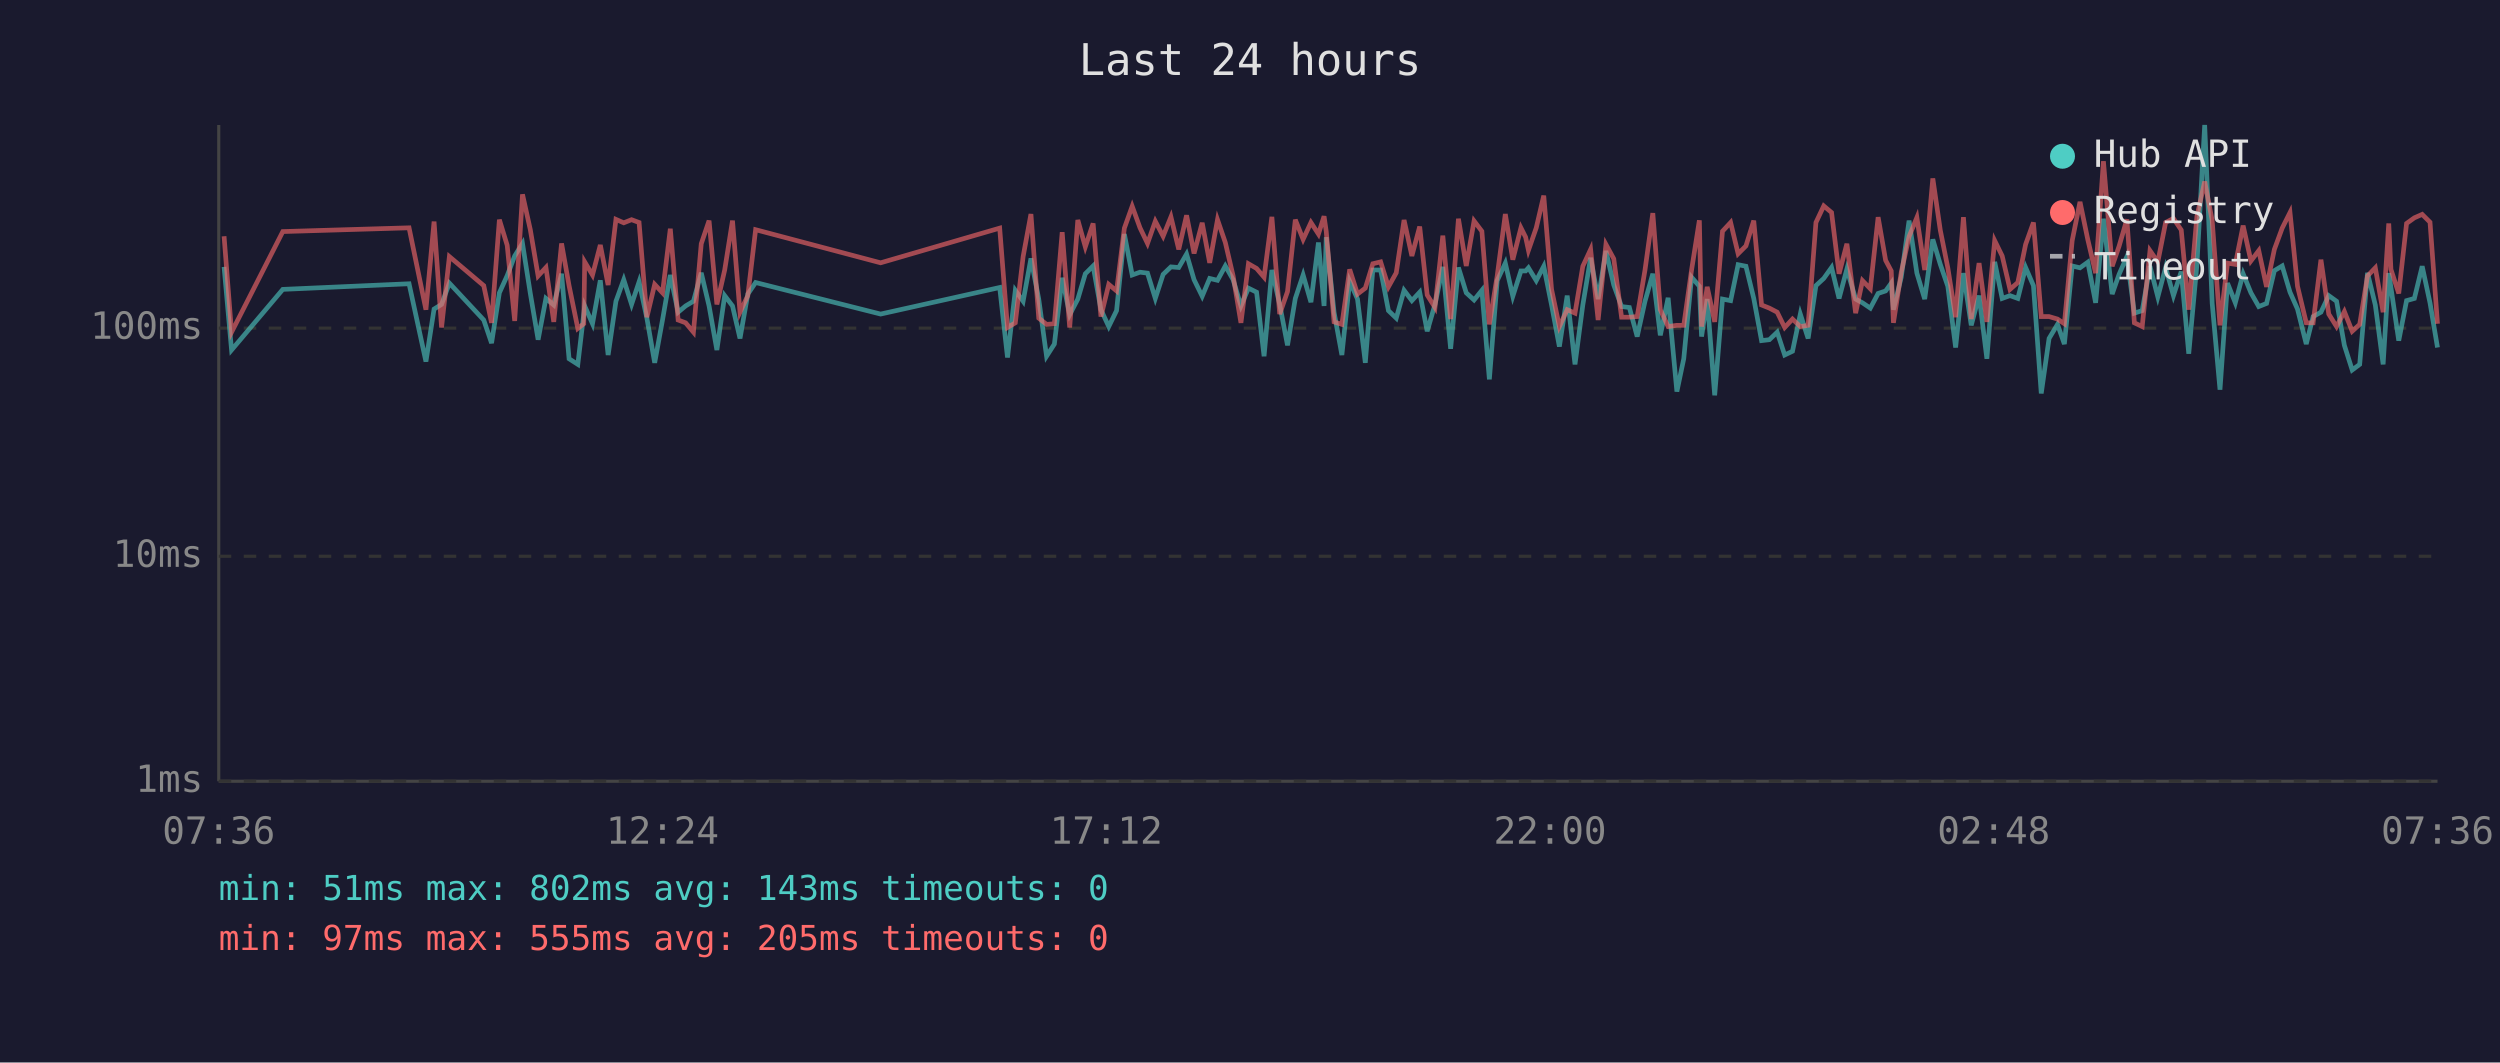
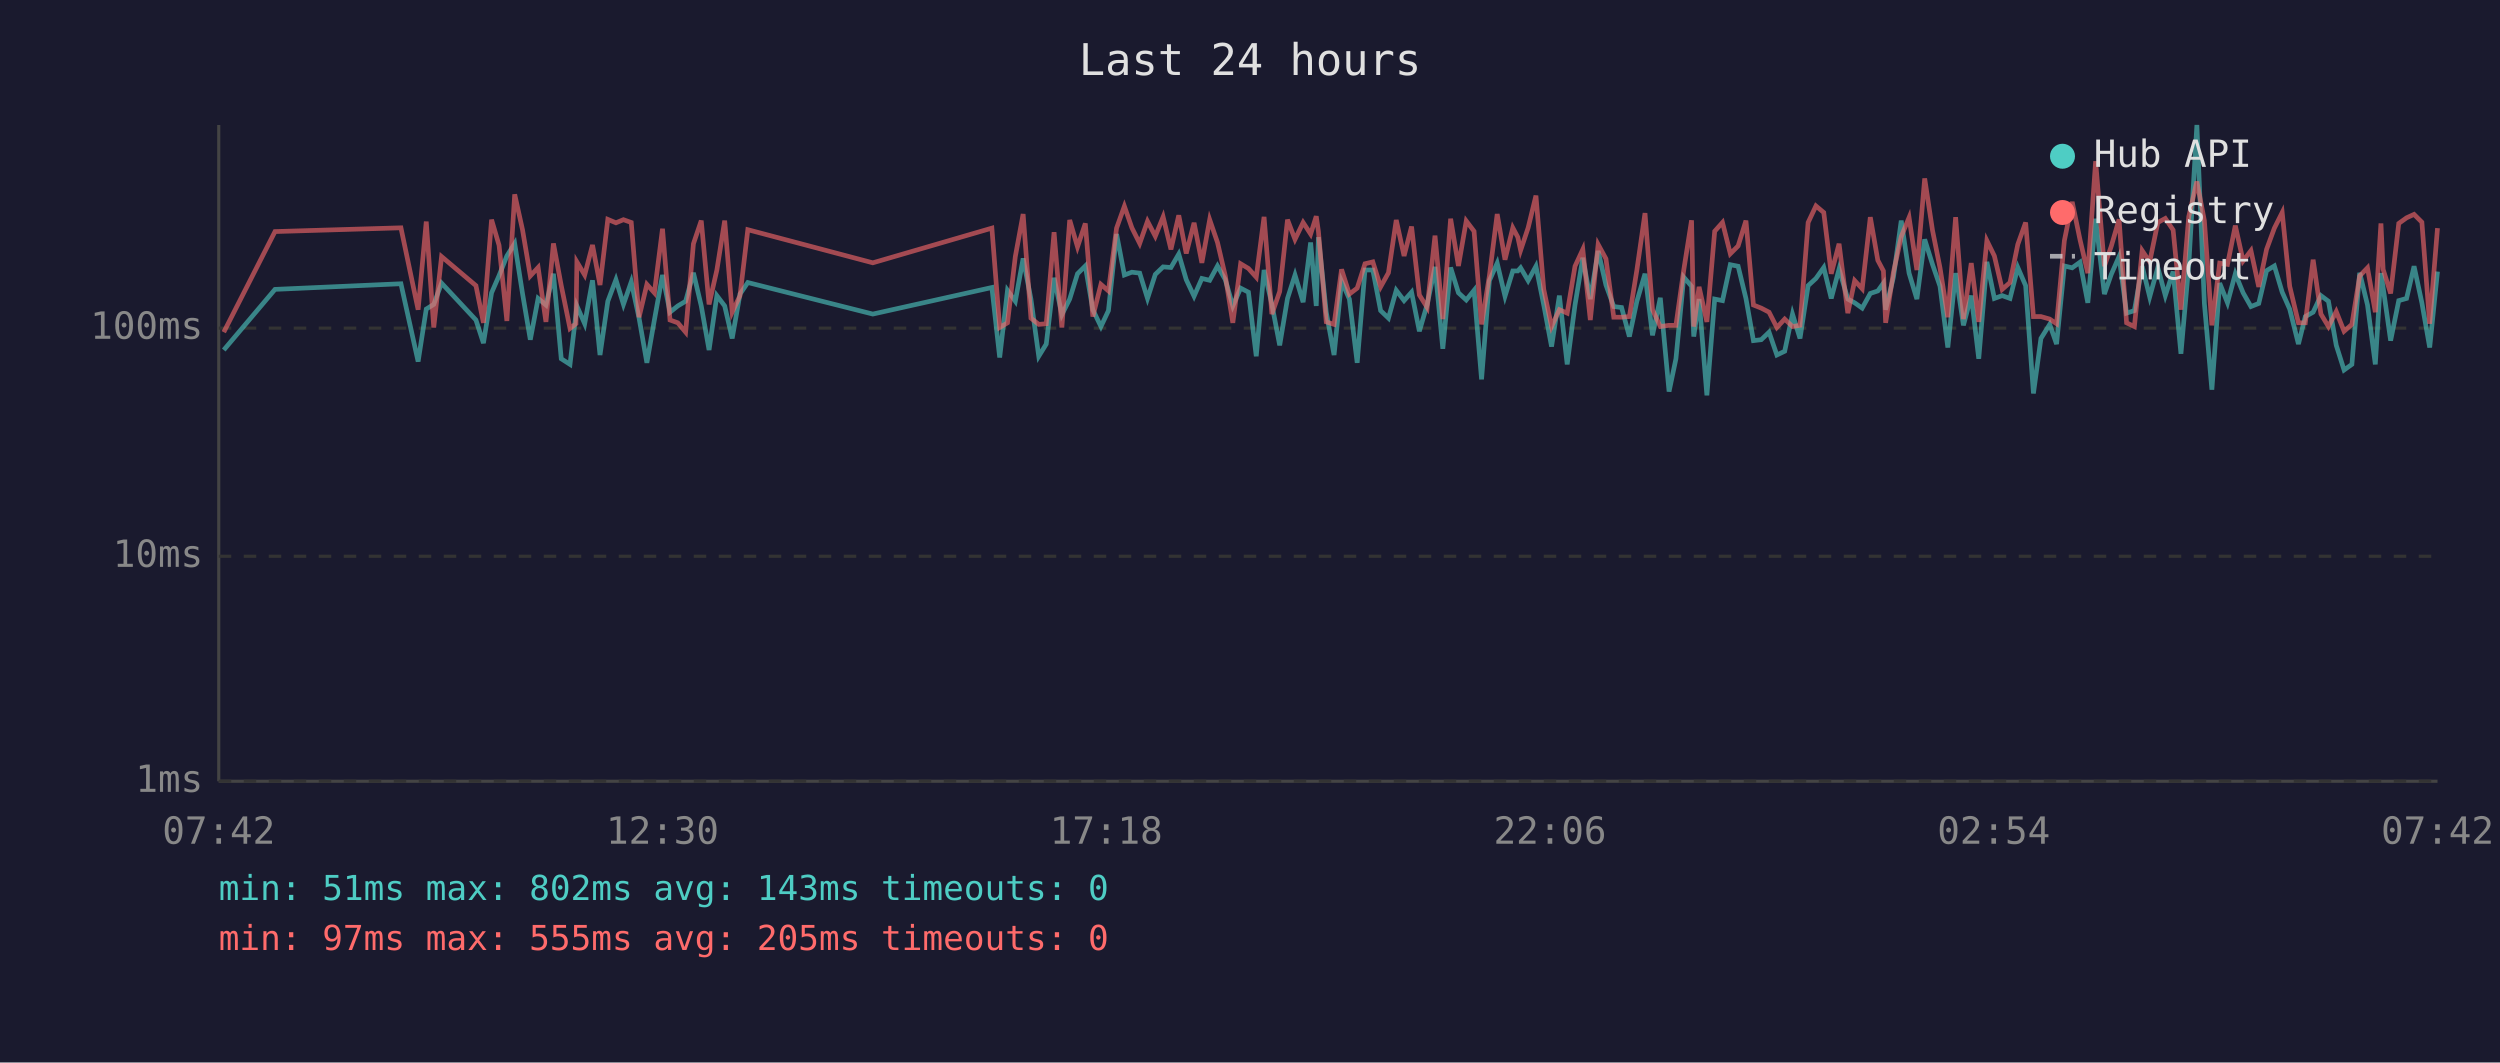
<svg xmlns="http://www.w3.org/2000/svg" viewBox="0 0 800 340" font-family="monospace" font-size="12">
  <rect width="800" height="340" fill="#1a1a2e" />
  <text x="400" y="24" fill="#e0e0e0" font-size="14" text-anchor="middle">Last 24 hours</text>
  <line x1="70" y1="40" x2="70" y2="250" stroke="#444" stroke-width="1" />
  <line x1="70" y1="250" x2="780" y2="250" stroke="#444" stroke-width="1" />
  <line x1="70" y1="250" x2="780" y2="250" stroke="#333" stroke-width="1" stroke-dasharray="4" />
  <text x="65" y="250" fill="#888" text-anchor="end" dominant-baseline="middle">1ms</text>
  <line x1="70" y1="178" x2="780" y2="178" stroke="#333" stroke-width="1" stroke-dasharray="4" />
  <text x="65" y="178" fill="#888" text-anchor="end" dominant-baseline="middle">10ms</text>
  <line x1="70" y1="105" x2="780" y2="105" stroke="#333" stroke-width="1" stroke-dasharray="4" />
  <text x="65" y="105" fill="#888" text-anchor="end" dominant-baseline="middle">100ms</text>
-   <text x="70" y="270" fill="#888" text-anchor="middle">07:36</text>
-   <text x="212" y="270" fill="#888" text-anchor="middle">12:24</text>
-   <text x="354" y="270" fill="#888" text-anchor="middle">17:12</text>
-   <text x="496" y="270" fill="#888" text-anchor="middle">22:00</text>
-   <text x="638" y="270" fill="#888" text-anchor="middle">02:48</text>
-   <text x="780" y="270" fill="#888" text-anchor="middle">07:36</text>
-   <polyline points="71.7,85.4 74.1,112.0 90.5,92.6 130.9,90.8 136.3,115.7 138.9,98.9 141.3,97.4 143.8,90.6 154.8,102.4 157.3,109.8 159.8,93.7 162.3,88.2 164.7,81.9 167.2,77.9 169.7,93.9 172.2,108.7 174.7,95.5 177.2,97.6 179.7,87.6 182.1,114.8 184.9,116.6 186.8,100.5 187.1,97.9 189.6,103.6 192.1,89.7 194.6,113.6 197.1,96.4 199.6,89.5 202.1,97.4 204.5,90.2 207.0,101.8 209.5,116.1 212.0,102.4 214.5,88.0 217.0,99.9 219.4,97.9 221.9,96.4 224.4,87.3 226.9,97.9 229.4,112.0 231.9,94.6 234.4,97.9 236.8,108.3 239.3,94.1 241.8,90.4 281.8,100.5 319.9,92.0 322.4,114.4 324.9,92.9 327.4,96.4 329.9,82.7 332.4,95.7 334.9,114.0 337.4,110.1 339.9,88.9 342.3,100.7 344.9,95.7 347.3,87.6 349.8,85.1 352.3,99.1 354.8,104.5 357.3,99.4 359.8,74.9 362.3,88.0 364.8,87.1 367.2,87.4 369.7,95.5 372.2,87.8 374.7,85.4 377.2,85.6 379.7,81.3 382.1,89.5 384.7,94.8 387.1,89.1 389.6,89.7 392.1,85.1 394.6,89.5 397.1,97.9 399.5,92.2 402.1,93.5 404.5,114.0 407.0,86.4 409.5,97.4 412.0,110.5 414.5,95.5 417.0,88.0 419.5,96.7 421.9,77.6 423.7,97.9 424.4,75.9 426.9,99.9 429.4,113.6 431.9,90.0 434.4,95.7 436.9,116.1 439.3,86.4 441.8,86.4 444.3,99.4 446.8,101.8 449.3,92.9 451.8,96.2 454.3,93.5 456.7,106.0 459.2,97.4 461.7,85.4 464.2,111.6 466.7,85.6 469.2,93.7 471.7,96.0 474.2,92.9 476.6,121.4 479.1,89.8 481.7,84.2 484.1,94.8 486.7,86.7 488.2,86.7 489.1,85.7 491.6,89.8 494.0,85.2 496.5,97.6 499.0,110.9 501.5,94.6 504.0,116.6 506.5,97.6 509.0,82.5 511.4,95.7 513.9,80.3 516.4,91.2 518.9,98.1 521.4,98.4 523.9,107.7 526.4,96.4 528.9,87.6 531.3,107.3 533.8,95.3 536.6,125.3 538.8,114.8 541.3,88.7 543.8,91.6 544.5,107.7 546.3,95.7 548.7,126.5 551.2,95.7 553.8,96.2 556.2,84.7 558.7,85.2 561.2,95.5 563.7,109.0 566.2,108.7 568.7,106.3 571.1,113.6 573.6,112.4 576.1,100.5 578.6,108.3 581.1,91.4 583.6,89.1 586.1,85.6 588.5,95.5 591.0,86.1 593.8,95.7 596.0,96.9 598.5,98.6 601.0,93.9 603.4,93.1 605.2,90.6 605.9,99.1 608.4,88.7 610.9,70.6 613.4,87.4 615.9,95.7 618.5,76.6 620.9,84.6 623.3,91.6 625.8,111.2 628.3,87.4 630.8,104.1 633.3,94.6 635.8,114.8 638.3,83.8 640.7,95.5 643.2,94.6 645.7,95.5 648.2,85.6 650.7,91.4 653.2,125.9 655.7,108.3 658.4,103.8 660.6,110.1 663.1,85.1 665.6,85.7 668.1,83.9 670.6,96.9 673.1,70.0 675.9,94.1 678.1,87.8 680.6,82.1 683.0,100.2 685.5,99.4 688.0,85.2 690.5,95.0 693.0,85.6 695.5,94.6 698.0,86.9 700.4,113.2 703.0,84.9 705.5,40.0 707.9,97.1 710.4,124.7 712.8,90.6 715.3,96.9 717.8,87.6 720.3,93.7 722.8,98.1 725.3,97.1 727.8,86.6 730.3,85.1 732.8,93.5 735.2,98.9 738.0,110.1 740.2,101.3 742.7,99.9 745.2,94.6 747.7,96.4 750.2,110.5 752.7,118.4 755.1,116.6 757.6,87.3 760.1,97.6 762.6,116.6 764.4,87.4 765.1,92.0 767.6,109.0 770.1,96.2 772.6,95.5 775.1,85.2 777.6,96.9 780.0,111.2" fill="none" stroke="#4ecdc4" stroke-width="1.5" opacity="0.6" />
-   <polyline points="71.7,75.6 74.1,106.3 90.5,74.1 130.9,72.9 136.3,99.1 138.9,70.9 141.3,104.8 143.8,82.1 154.8,91.4 157.3,103.3 159.8,70.3 162.3,78.5 164.7,102.7 167.2,62.2 169.7,73.5 172.2,88.3 174.7,85.6 177.2,103.0 179.7,77.9 182.1,91.4 184.9,105.1 186.8,103.6 187.1,83.8 189.6,88.0 192.1,78.4 194.6,91.2 197.1,70.2 199.6,71.3 202.1,70.3 204.5,71.2 207.0,101.5 209.5,91.0 212.0,93.7 214.5,73.2 217.0,102.4 219.4,103.3 221.9,106.3 224.4,78.0 226.9,70.6 229.4,97.4 231.9,86.4 234.4,70.6 236.8,99.9 239.3,94.6 241.8,73.5 281.8,84.1 319.9,73.0 322.4,104.8 324.9,103.3 327.4,82.1 329.9,68.5 332.4,101.8 334.9,103.8 337.4,103.6 339.9,74.3 342.3,104.8 344.9,70.4 347.3,79.0 349.8,71.5 352.3,101.3 354.8,91.0 357.3,93.1 359.8,73.0 362.3,66.0 364.8,72.9 367.2,77.9 369.7,70.8 372.2,75.6 374.7,69.4 377.2,79.8 379.7,68.9 382.1,81.1 384.7,71.3 387.1,84.1 389.6,70.3 392.1,77.6 394.6,88.3 397.1,103.3 399.5,84.4 402.1,85.9 404.5,88.7 407.0,69.4 409.5,100.5 412.0,93.3 414.5,70.3 417.0,76.6 419.5,71.2 421.9,74.9 423.7,69.2 424.4,74.1 426.9,103.0 429.4,103.8 431.9,86.2 434.4,94.1 436.9,92.2 439.3,84.4 441.8,83.8 444.3,91.8 446.8,87.3 449.3,70.4 451.8,81.9 454.3,72.5 456.7,94.4 459.2,98.4 461.7,75.4 464.2,102.1 466.7,70.0 469.2,85.1 471.7,70.7 474.2,74.0 476.6,103.8 479.1,88.3 481.7,68.5 484.1,83.1 486.7,72.9 488.2,75.9 489.1,80.1 491.6,72.9 494.0,62.6 496.5,92.6 499.0,104.5 501.5,99.1 504.0,100.2 506.5,85.2 509.0,79.8 511.4,102.4 513.9,78.2 516.4,82.8 518.9,101.5 521.4,101.5 523.9,101.3 526.4,86.4 528.9,68.2 531.3,99.1 533.8,104.5 536.6,104.1 538.8,104.1 541.3,86.4 543.8,70.5 544.5,104.5 546.3,91.8 548.7,103.0 551.2,74.0 553.8,71.2 556.2,81.2 558.7,78.7 561.2,70.6 563.7,97.6 566.2,98.6 568.7,99.9 571.1,104.8 573.6,102.1 576.1,104.5 578.6,104.1 581.1,71.2 583.6,65.9 586.1,68.0 588.5,87.6 591.0,78.0 593.8,100.2 596.0,89.8 598.5,92.4 601.0,69.5 603.4,83.3 605.2,86.7 605.9,103.3 608.4,87.1 610.9,75.7 613.4,69.6 615.9,86.4 618.5,57.1 620.9,73.7 623.3,85.7 625.8,101.5 628.3,69.5 630.8,102.1 633.3,84.2 635.8,103.0 638.3,77.0 640.7,81.9 643.2,92.6 645.7,90.4 648.2,78.2 650.7,71.2 653.2,101.3 655.7,101.3 658.4,102.1 660.6,103.6 663.1,77.0 665.6,64.6 668.1,76.7 670.6,87.4 673.1,51.6 675.9,85.2 678.1,78.8 680.6,70.2 683.0,103.3 685.5,104.5 688.0,80.2 690.5,83.8 693.0,71.2 695.5,69.9 698.0,73.6 700.4,99.1 703.0,69.3 705.5,58.1 707.9,70.6 710.4,104.1 712.8,84.2 715.3,84.6 717.8,72.2 720.3,83.5 722.8,80.2 725.3,91.8 727.8,79.8 730.3,73.0 732.8,68.0 735.2,91.6 738.0,103.3 740.2,103.3 742.7,83.1 745.2,100.5 747.7,104.5 750.2,99.7 752.7,106.0 755.1,103.8 757.6,88.3 760.1,85.7 762.6,99.9 764.4,71.5 765.1,86.2 767.6,93.9 770.1,71.5 772.6,69.7 775.1,68.6 777.6,71.1 780.0,103.6" fill="none" stroke="#ff6b6b" stroke-width="1.5" opacity="0.6" />
+   <text x="70" y="270" fill="#888" text-anchor="middle">07:42</text>
+   <text x="212" y="270" fill="#888" text-anchor="middle">12:30</text>
+   <text x="354" y="270" fill="#888" text-anchor="middle">17:18</text>
+   <text x="496" y="270" fill="#888" text-anchor="middle">22:06</text>
+   <text x="638" y="270" fill="#888" text-anchor="middle">02:54</text>
+   <text x="780" y="270" fill="#888" text-anchor="middle">07:42</text>
+   <polyline points="71.6,112.0 88.0,92.6 128.3,90.8 133.8,115.7 136.4,98.9 138.8,97.4 141.3,90.6 152.3,102.4 154.7,109.8 157.3,93.7 159.7,88.2 162.2,81.9 164.7,77.9 167.2,93.9 169.7,108.7 172.2,95.5 174.7,97.6 177.1,87.6 179.6,114.8 182.4,116.6 184.3,100.5 184.6,97.9 187.1,103.6 189.6,89.7 192.0,113.6 194.5,96.4 197.1,89.5 199.5,97.4 202.0,90.2 204.5,101.8 207.0,116.1 209.4,102.4 212.0,88.0 214.4,99.9 216.9,97.9 219.4,96.4 221.9,87.3 224.4,97.9 226.9,112.0 229.4,94.6 231.9,97.9 234.3,108.3 236.8,94.1 239.3,90.4 279.3,100.5 317.4,92.0 319.9,114.4 322.4,92.9 324.9,96.4 327.4,82.7 329.9,95.7 332.4,114.0 334.8,110.1 337.3,88.9 339.8,100.7 342.3,95.7 344.8,87.6 347.3,85.1 349.7,99.1 352.3,104.5 354.7,99.4 357.3,74.9 359.8,88.0 362.2,87.1 364.7,87.4 367.2,95.5 369.7,87.8 372.2,85.4 374.7,85.6 377.2,81.3 379.6,89.5 382.1,94.8 384.6,89.1 387.1,89.7 389.6,85.1 392.1,89.5 394.5,97.9 397.0,92.2 399.5,93.5 402.0,114.0 404.5,86.4 407.0,97.4 409.5,110.5 412.0,95.5 414.4,88.0 417.0,96.7 419.4,77.6 421.2,97.9 421.9,75.9 424.4,99.9 426.9,113.6 429.3,90.0 431.8,95.7 434.3,116.1 436.8,86.4 439.3,86.4 441.8,99.4 444.3,101.8 446.8,92.9 449.3,96.2 451.7,93.5 454.2,106.0 456.7,97.4 459.2,85.4 461.7,111.6 464.2,85.6 466.7,93.7 469.2,96.0 471.7,92.9 474.1,121.4 476.6,89.8 479.1,84.2 481.6,94.8 484.1,86.7 485.7,86.7 486.6,85.7 489.0,89.8 491.5,85.2 494.0,97.6 496.5,110.9 499.0,94.6 501.5,116.6 504.0,97.6 506.5,82.5 508.9,95.7 511.4,80.3 513.9,91.2 516.4,98.1 518.9,98.4 521.4,107.7 523.8,96.4 526.4,87.6 528.8,107.3 531.3,95.3 534.1,125.3 536.3,114.8 538.8,88.7 541.3,91.6 542.0,107.7 543.7,95.7 546.2,126.5 548.7,95.7 551.2,96.2 553.7,84.7 556.2,85.2 558.7,95.5 561.1,109.0 563.6,108.7 566.1,106.3 568.6,113.6 571.1,112.4 573.6,100.5 576.0,108.3 578.6,91.4 581.1,89.1 583.6,85.6 586.0,95.5 588.5,86.1 591.3,95.7 593.5,96.9 595.9,98.6 598.5,93.9 600.9,93.1 602.7,90.6 603.4,99.1 605.9,88.7 608.4,70.6 610.9,87.4 613.4,95.7 615.9,76.6 618.4,84.6 620.8,91.6 623.3,111.2 625.8,87.4 628.3,104.1 630.8,94.6 633.2,114.8 635.8,83.8 638.2,95.5 640.7,94.6 643.2,95.5 645.7,85.6 648.2,91.4 650.7,125.9 653.1,108.3 655.9,103.8 658.1,110.1 660.6,85.1 663.1,85.7 665.6,83.9 668.1,96.9 670.6,70.0 673.4,94.1 675.6,87.8 678.1,82.1 680.5,100.2 683.0,99.4 685.5,85.2 687.9,95.0 690.5,85.6 692.9,94.6 695.4,86.9 697.9,113.2 700.4,84.9 703.0,40.0 705.4,97.1 707.8,124.7 710.3,90.6 712.8,96.9 715.3,87.6 717.8,93.7 720.3,98.1 722.8,97.1 725.3,86.6 727.8,85.1 730.3,93.5 732.7,98.9 735.5,110.1 737.7,101.3 740.2,99.9 742.7,94.6 745.1,96.4 747.6,110.5 750.1,118.4 752.6,116.6 755.1,87.3 757.6,97.6 760.1,116.6 761.9,87.4 762.6,92.0 765.0,109.0 767.6,96.2 770.1,95.5 772.5,85.2 775.0,96.9 777.5,111.2 780.0,86.9" fill="none" stroke="#4ecdc4" stroke-width="1.5" opacity="0.6" />
+   <polyline points="71.6,106.3 88.0,74.1 128.3,72.9 133.8,99.1 136.4,70.9 138.8,104.8 141.3,82.1 152.3,91.4 154.7,103.3 157.3,70.3 159.7,78.5 162.2,102.7 164.7,62.2 167.2,73.5 169.7,88.3 172.2,85.6 174.7,103.0 177.1,77.9 179.6,91.4 182.4,105.1 184.3,103.6 184.6,83.8 187.1,88.0 189.6,78.4 192.0,91.2 194.5,70.2 197.1,71.3 199.5,70.3 202.0,71.2 204.5,101.5 207.0,91.0 209.4,93.7 212.0,73.2 214.4,102.4 216.9,103.3 219.4,106.3 221.9,78.0 224.4,70.6 226.9,97.4 229.4,86.4 231.9,70.6 234.3,99.9 236.8,94.6 239.3,73.5 279.3,84.1 317.4,73.0 319.9,104.8 322.4,103.3 324.9,82.1 327.4,68.5 329.9,101.8 332.4,103.8 334.8,103.6 337.3,74.3 339.8,104.8 342.3,70.4 344.8,79.0 347.3,71.5 349.7,101.3 352.3,91.0 354.7,93.1 357.3,73.0 359.8,66.0 362.2,72.9 364.7,77.9 367.2,70.8 369.7,75.6 372.2,69.4 374.7,79.8 377.2,68.9 379.6,81.1 382.1,71.3 384.6,84.1 387.1,70.3 389.6,77.6 392.1,88.3 394.5,103.3 397.0,84.4 399.5,85.9 402.0,88.7 404.5,69.4 407.0,100.5 409.5,93.3 412.0,70.3 414.4,76.6 417.0,71.2 419.4,74.9 421.2,69.2 421.9,74.1 424.4,103.0 426.9,103.8 429.3,86.2 431.8,94.1 434.3,92.2 436.8,84.4 439.3,83.8 441.8,91.8 444.3,87.3 446.8,70.4 449.3,81.9 451.7,72.5 454.2,94.4 456.7,98.4 459.2,75.4 461.7,102.1 464.2,70.0 466.7,85.1 469.2,70.7 471.7,74.0 474.1,103.8 476.6,88.3 479.1,68.5 481.6,83.1 484.1,72.9 485.7,75.9 486.6,80.1 489.0,72.9 491.5,62.6 494.0,92.6 496.5,104.5 499.0,99.1 501.5,100.2 504.0,85.2 506.5,79.8 508.9,102.4 511.4,78.2 513.9,82.8 516.4,101.5 518.9,101.5 521.4,101.3 523.8,86.4 526.4,68.2 528.8,99.1 531.3,104.5 534.1,104.1 536.3,104.1 538.8,86.4 541.3,70.5 542.0,104.5 543.7,91.8 546.2,103.0 548.7,74.0 551.2,71.2 553.7,81.2 556.2,78.7 558.7,70.6 561.1,97.6 563.6,98.6 566.1,99.9 568.6,104.8 571.1,102.1 573.6,104.5 576.0,104.1 578.6,71.2 581.1,65.9 583.6,68.0 586.0,87.6 588.5,78.0 591.3,100.2 593.5,89.8 595.9,92.4 598.5,69.5 600.9,83.3 602.7,86.7 603.4,103.3 605.9,87.1 608.4,75.7 610.9,69.6 613.4,86.4 615.9,57.1 618.4,73.7 620.8,85.7 623.3,101.5 625.8,69.5 628.3,102.1 630.8,84.2 633.2,103.0 635.8,77.0 638.2,81.9 640.7,92.6 643.2,90.4 645.7,78.2 648.2,71.2 650.7,101.3 653.1,101.3 655.9,102.1 658.1,103.6 660.6,77.0 663.1,64.6 665.6,76.7 668.1,87.4 670.6,51.6 673.4,85.2 675.6,78.8 678.1,70.2 680.5,103.3 683.0,104.5 685.5,80.2 687.9,83.8 690.5,71.2 692.9,69.9 695.4,73.6 697.9,99.1 700.4,69.3 703.0,58.1 705.4,70.6 707.8,104.1 710.3,84.2 712.8,84.6 715.3,72.2 717.8,83.5 720.3,80.2 722.8,91.8 725.3,79.8 727.8,73.0 730.3,68.0 732.7,91.6 735.5,103.3 737.7,103.3 740.2,83.1 742.7,100.5 745.1,104.5 747.6,99.7 750.1,106.0 752.6,103.8 755.1,88.3 757.6,85.7 760.1,99.9 761.9,71.5 762.6,86.2 765.0,93.9 767.6,71.5 770.1,69.7 772.5,68.6 775.0,71.1 777.5,103.6 780.0,73.0" fill="none" stroke="#ff6b6b" stroke-width="1.5" opacity="0.6" />
  <circle cx="660" cy="50" r="4" fill="#4ecdc4" />
  <text x="670" y="50" fill="#e0e0e0" dominant-baseline="middle">Hub API</text>
  <circle cx="660" cy="68" r="4" fill="#ff6b6b" />
  <text x="670" y="68" fill="#e0e0e0" dominant-baseline="middle">Registry</text>
  <line x1="656" y1="82" x2="664" y2="82" stroke="#e0e0e0" stroke-width="1.5" stroke-dasharray="4,3" opacity="0.7" />
  <text x="670" y="86" fill="#e0e0e0" dominant-baseline="middle">Timeout</text>
  <text x="70" y="288" fill="#4ecdc4" font-size="11">min: 51ms  max: 802ms  avg: 143ms  timeouts: 0</text>
  <text x="70" y="304" fill="#ff6b6b" font-size="11">min: 97ms  max: 555ms  avg: 205ms  timeouts: 0</text>
</svg>
